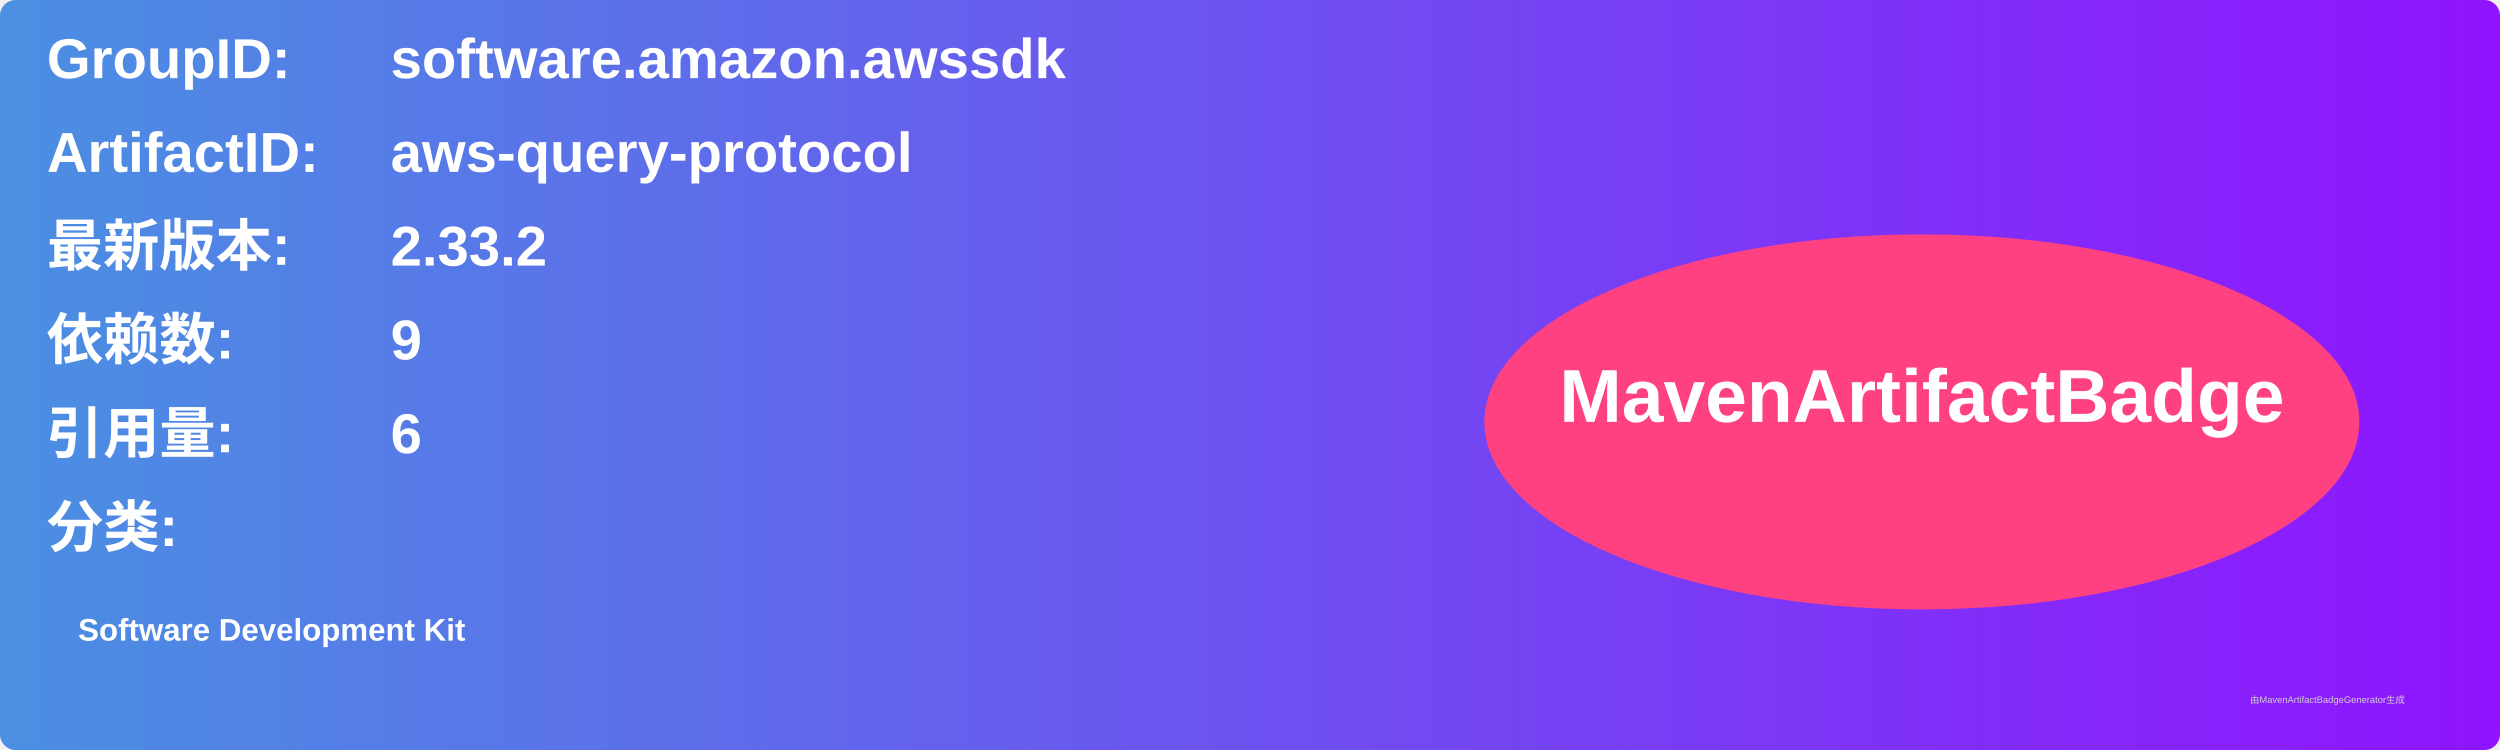
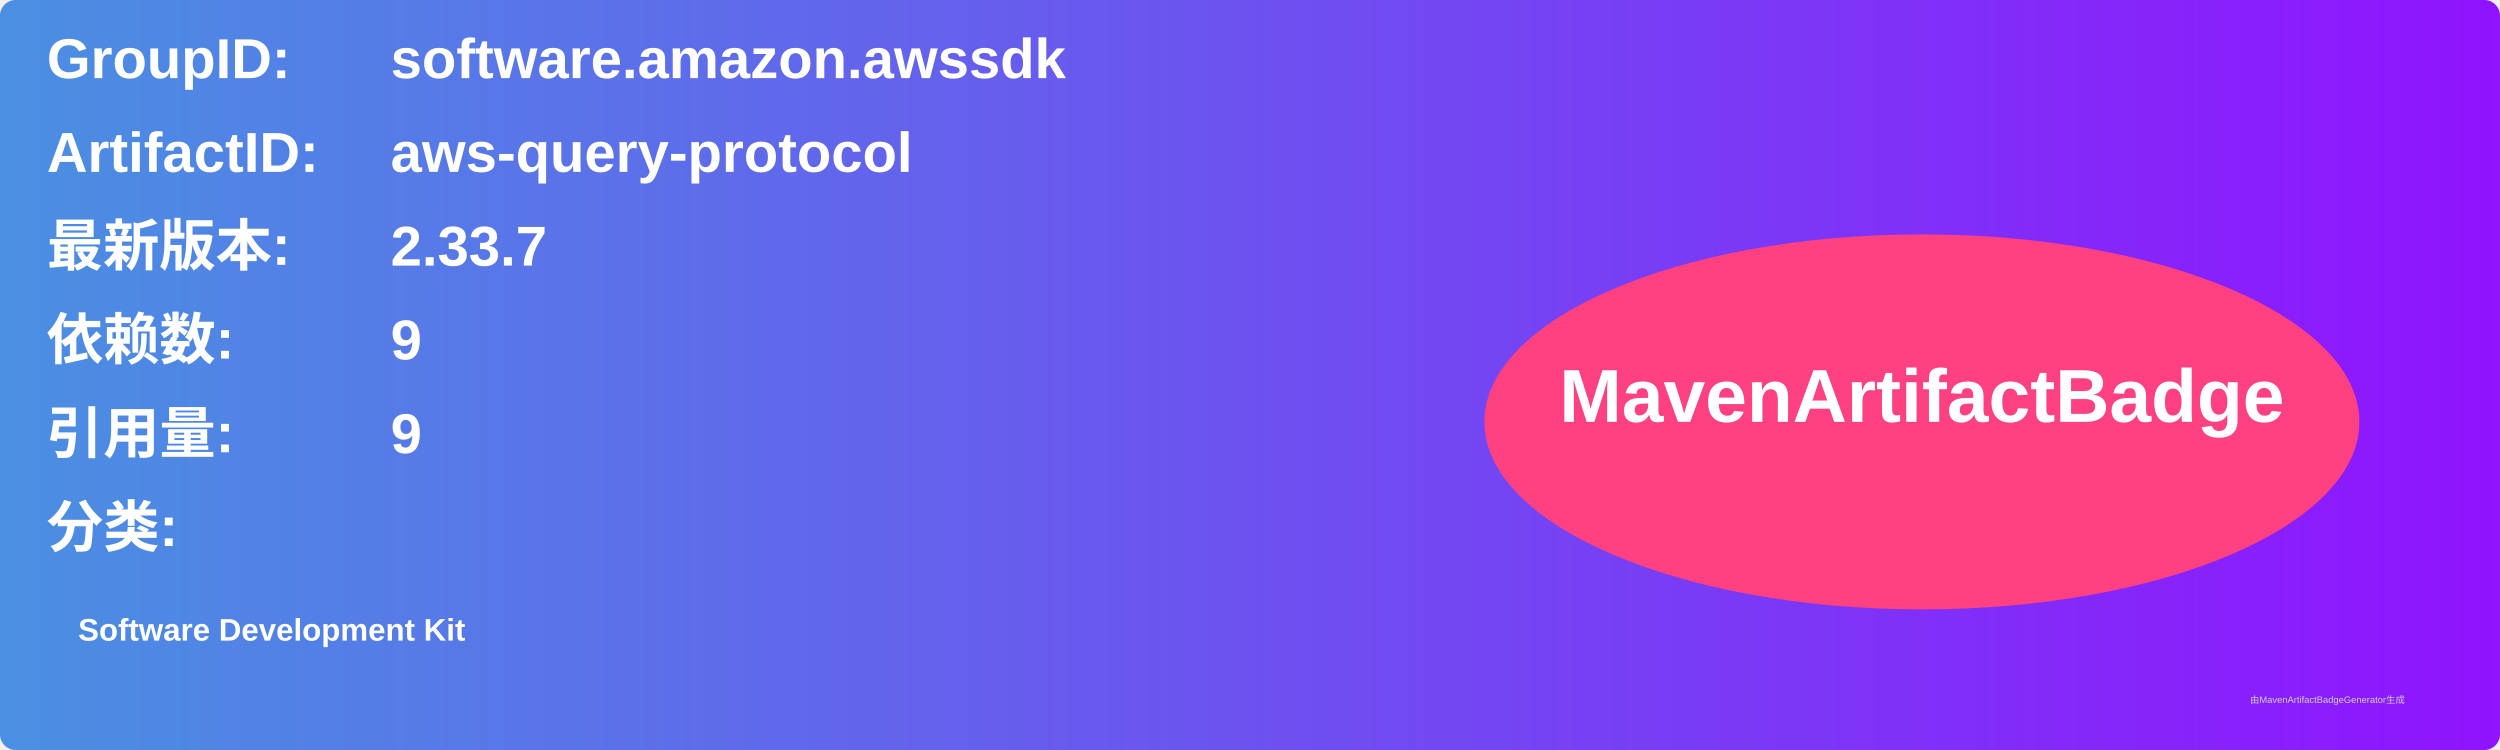
<svg xmlns="http://www.w3.org/2000/svg" width="800" height="240" viewBox="0 0 800 240">
  <linearGradient id="grad" x1="0%" y1="0%" x2="100%" y2="0%">
    <stop offset="0%" stop-color="#4a90e2" />
    <stop offset="100%" stop-color="#9013fe" />
  </linearGradient>
  <rect width="100%" height="100%" rx="5" ry="5" fill="url(#grad)" />
  <g transform="translate(15, 15)">
    <text x="0" y="10" font-family="Arial" font-size="18" fill="white" font-weight="bold" width="260">GroupID:</text>
    <text x="110" y="10" font-family="Arial" font-size="18" fill="white" font-weight="bold" width="460">software.amazon.awssdk</text>
    <text x="0" y="40" font-family="Arial" font-size="18" fill="white" font-weight="bold" width="260">ArtifactID:</text>
    <text x="110" y="40" font-family="Arial" font-size="18" fill="white" font-weight="bold" width="460">aws-query-protocol</text>
    <text x="0" y="70" font-family="Arial" font-size="18" fill="white" font-weight="bold">最新版本:</text>
    <text x="110" y="70" font-family="Arial" font-size="18" fill="white" font-weight="bold">
-       <tspan font-weight="bold">2.33.2</tspan>
+       <tspan font-weight="bold">2.33.7</tspan>
    </text>
    <text x="0" y="100" font-family="Arial" font-size="18" fill="white" font-weight="bold">依赖数: </text>
    <text x="110" y="100" font-family="Arial" font-size="18" fill="white">
      <tspan font-weight="bold">9</tspan>
    </text>
    <text x="0" y="130" font-family="Arial" font-size="18" fill="white" font-weight="bold">引用量: </text>
    <text x="110" y="130" font-family="Arial" font-size="18" fill="white">
-       <tspan font-weight="bold">6</tspan>
+       <tspan font-weight="bold">9</tspan>
    </text>
    <text x="0" y="160" font-family="Arial" font-size="18" fill="white" font-weight="bold">分类:</text>
    <text x="10" y="190" font-family="Arial" font-size="10" fill="white">
      <tspan font-weight="bold">Software Development Kit</tspan>
    </text>
    <ellipse cx="600" cy="120" rx="140" ry="60" fill="#ff4081" />
    <text x="600" y="120" text-anchor="middle" font-family="Arial" font-size="24" fill="white" font-weight="bold">MavenArtifactBadge</text>
  </g>
  <text x="720" y="225" font-family="Arial" font-size="3" fill="#d0d0d0">由MavenArtifactBadgeGenerator生成</text>
</svg>
